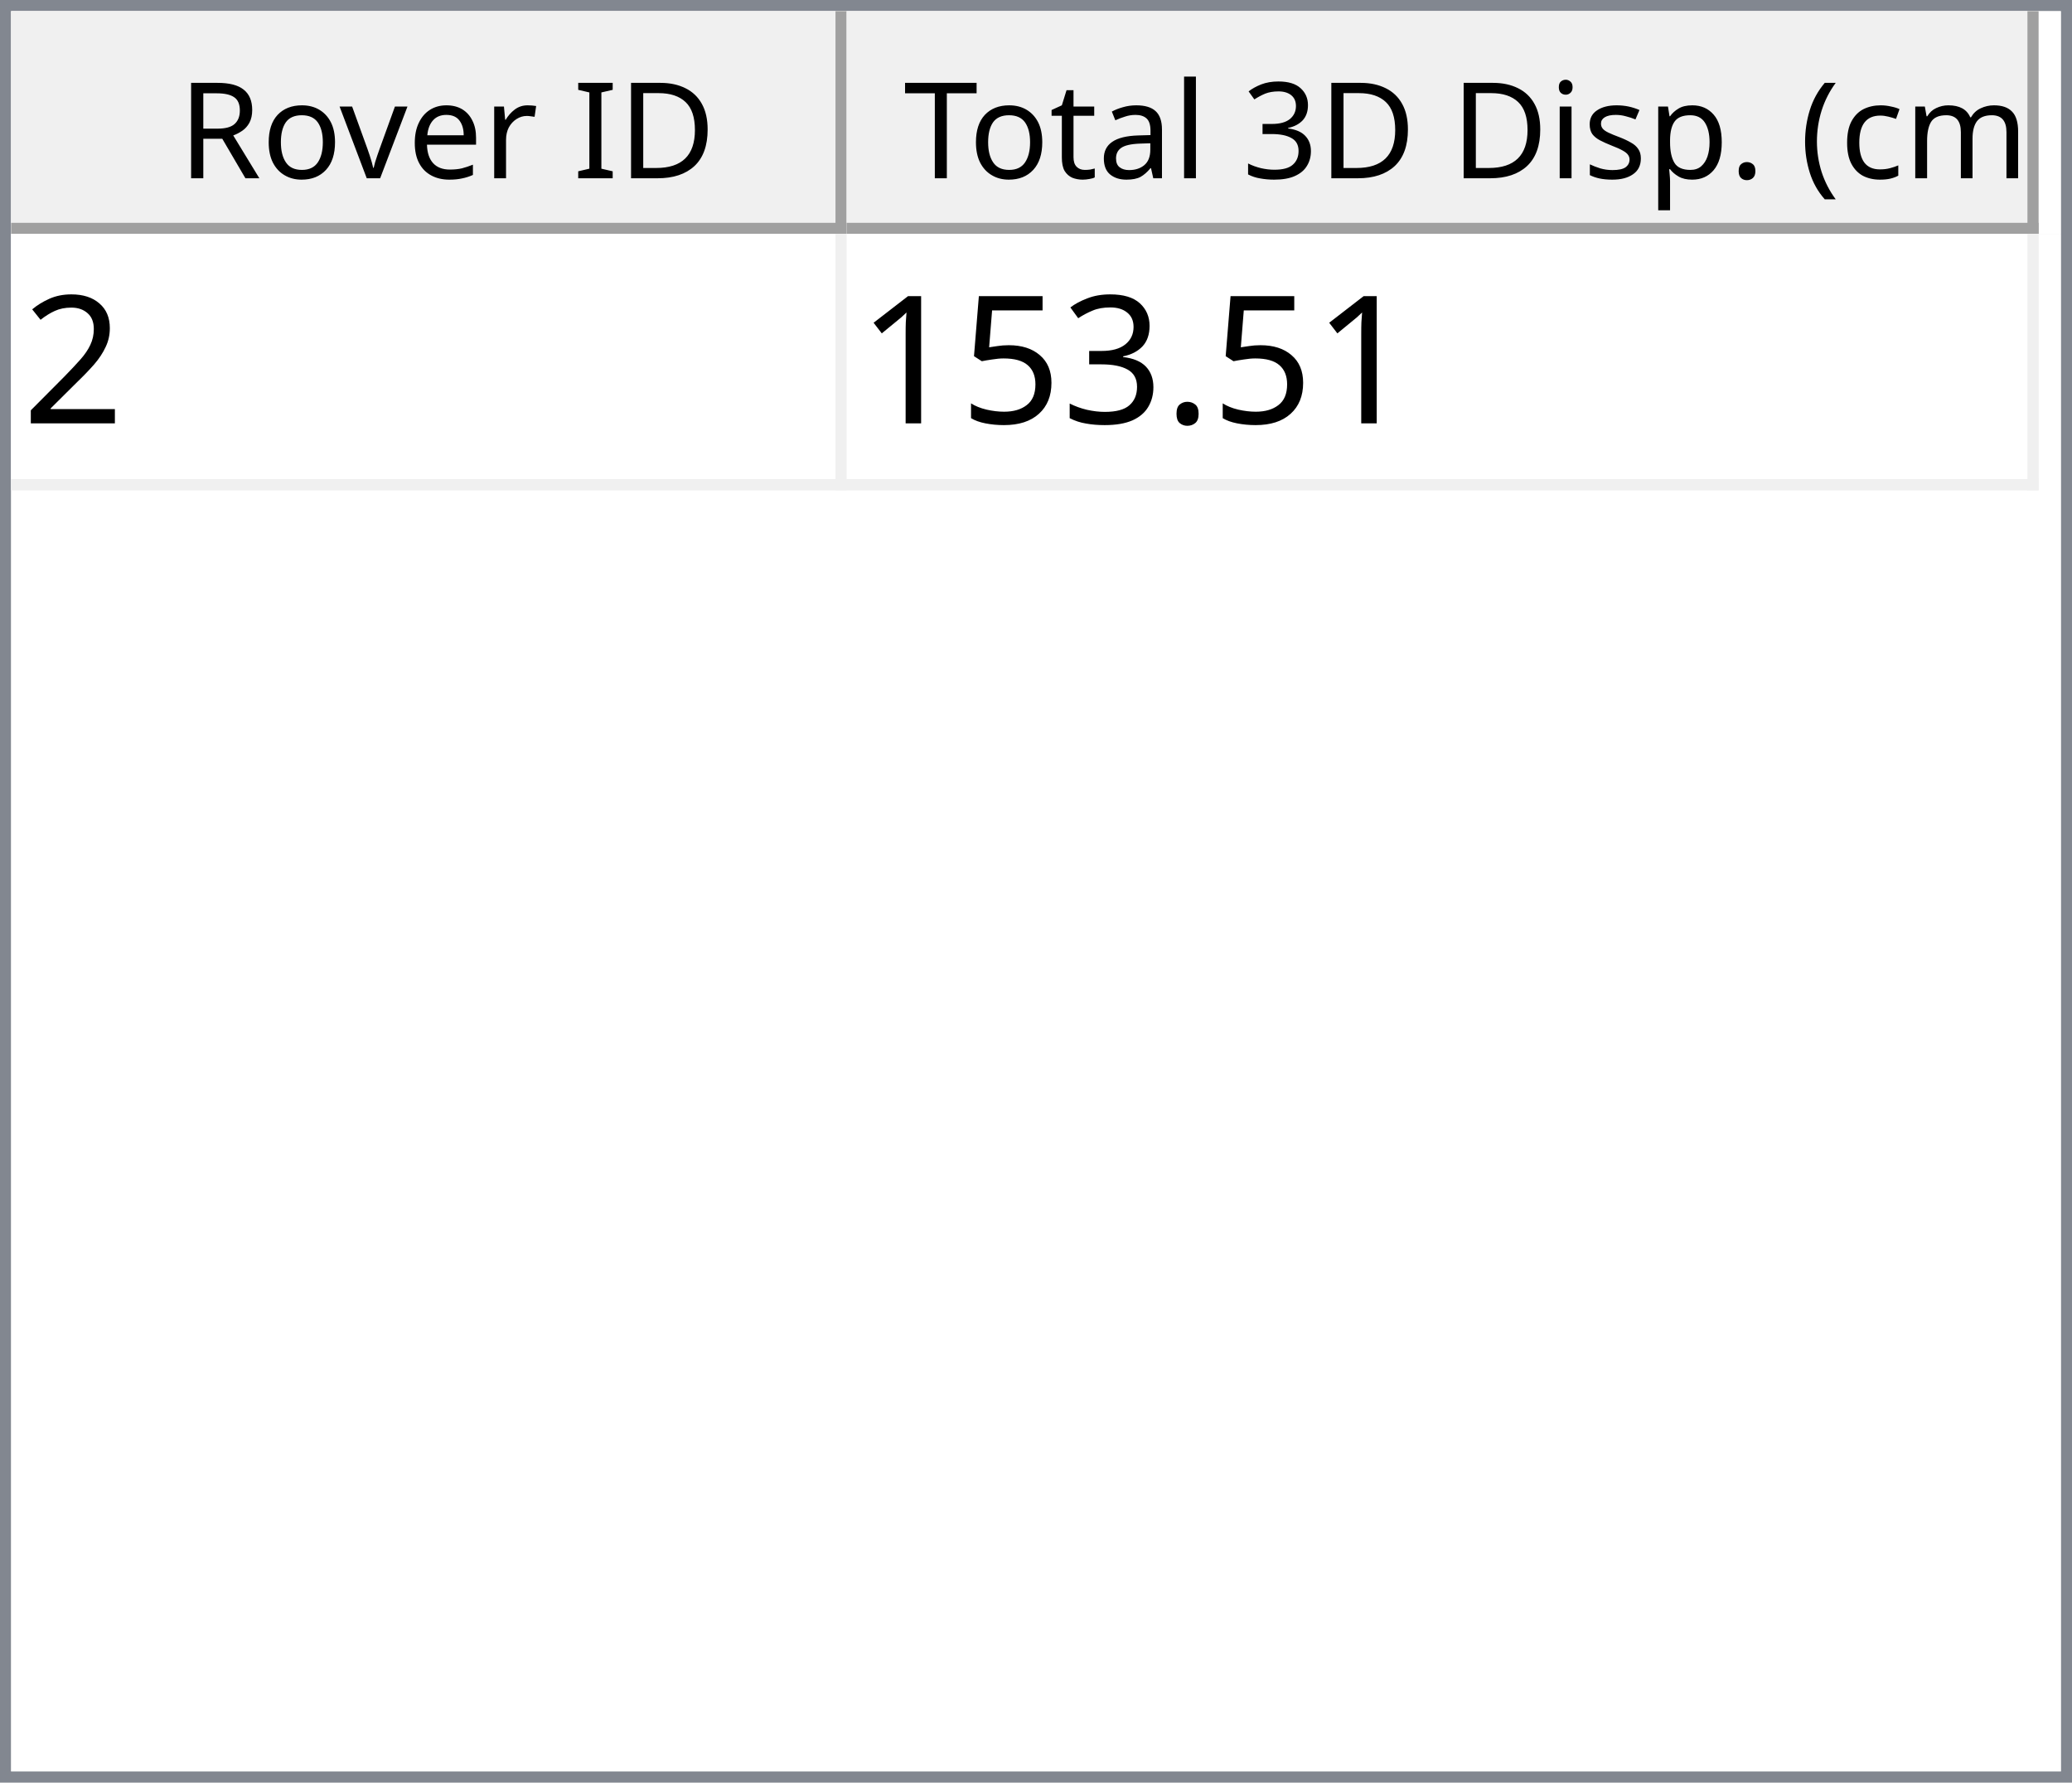
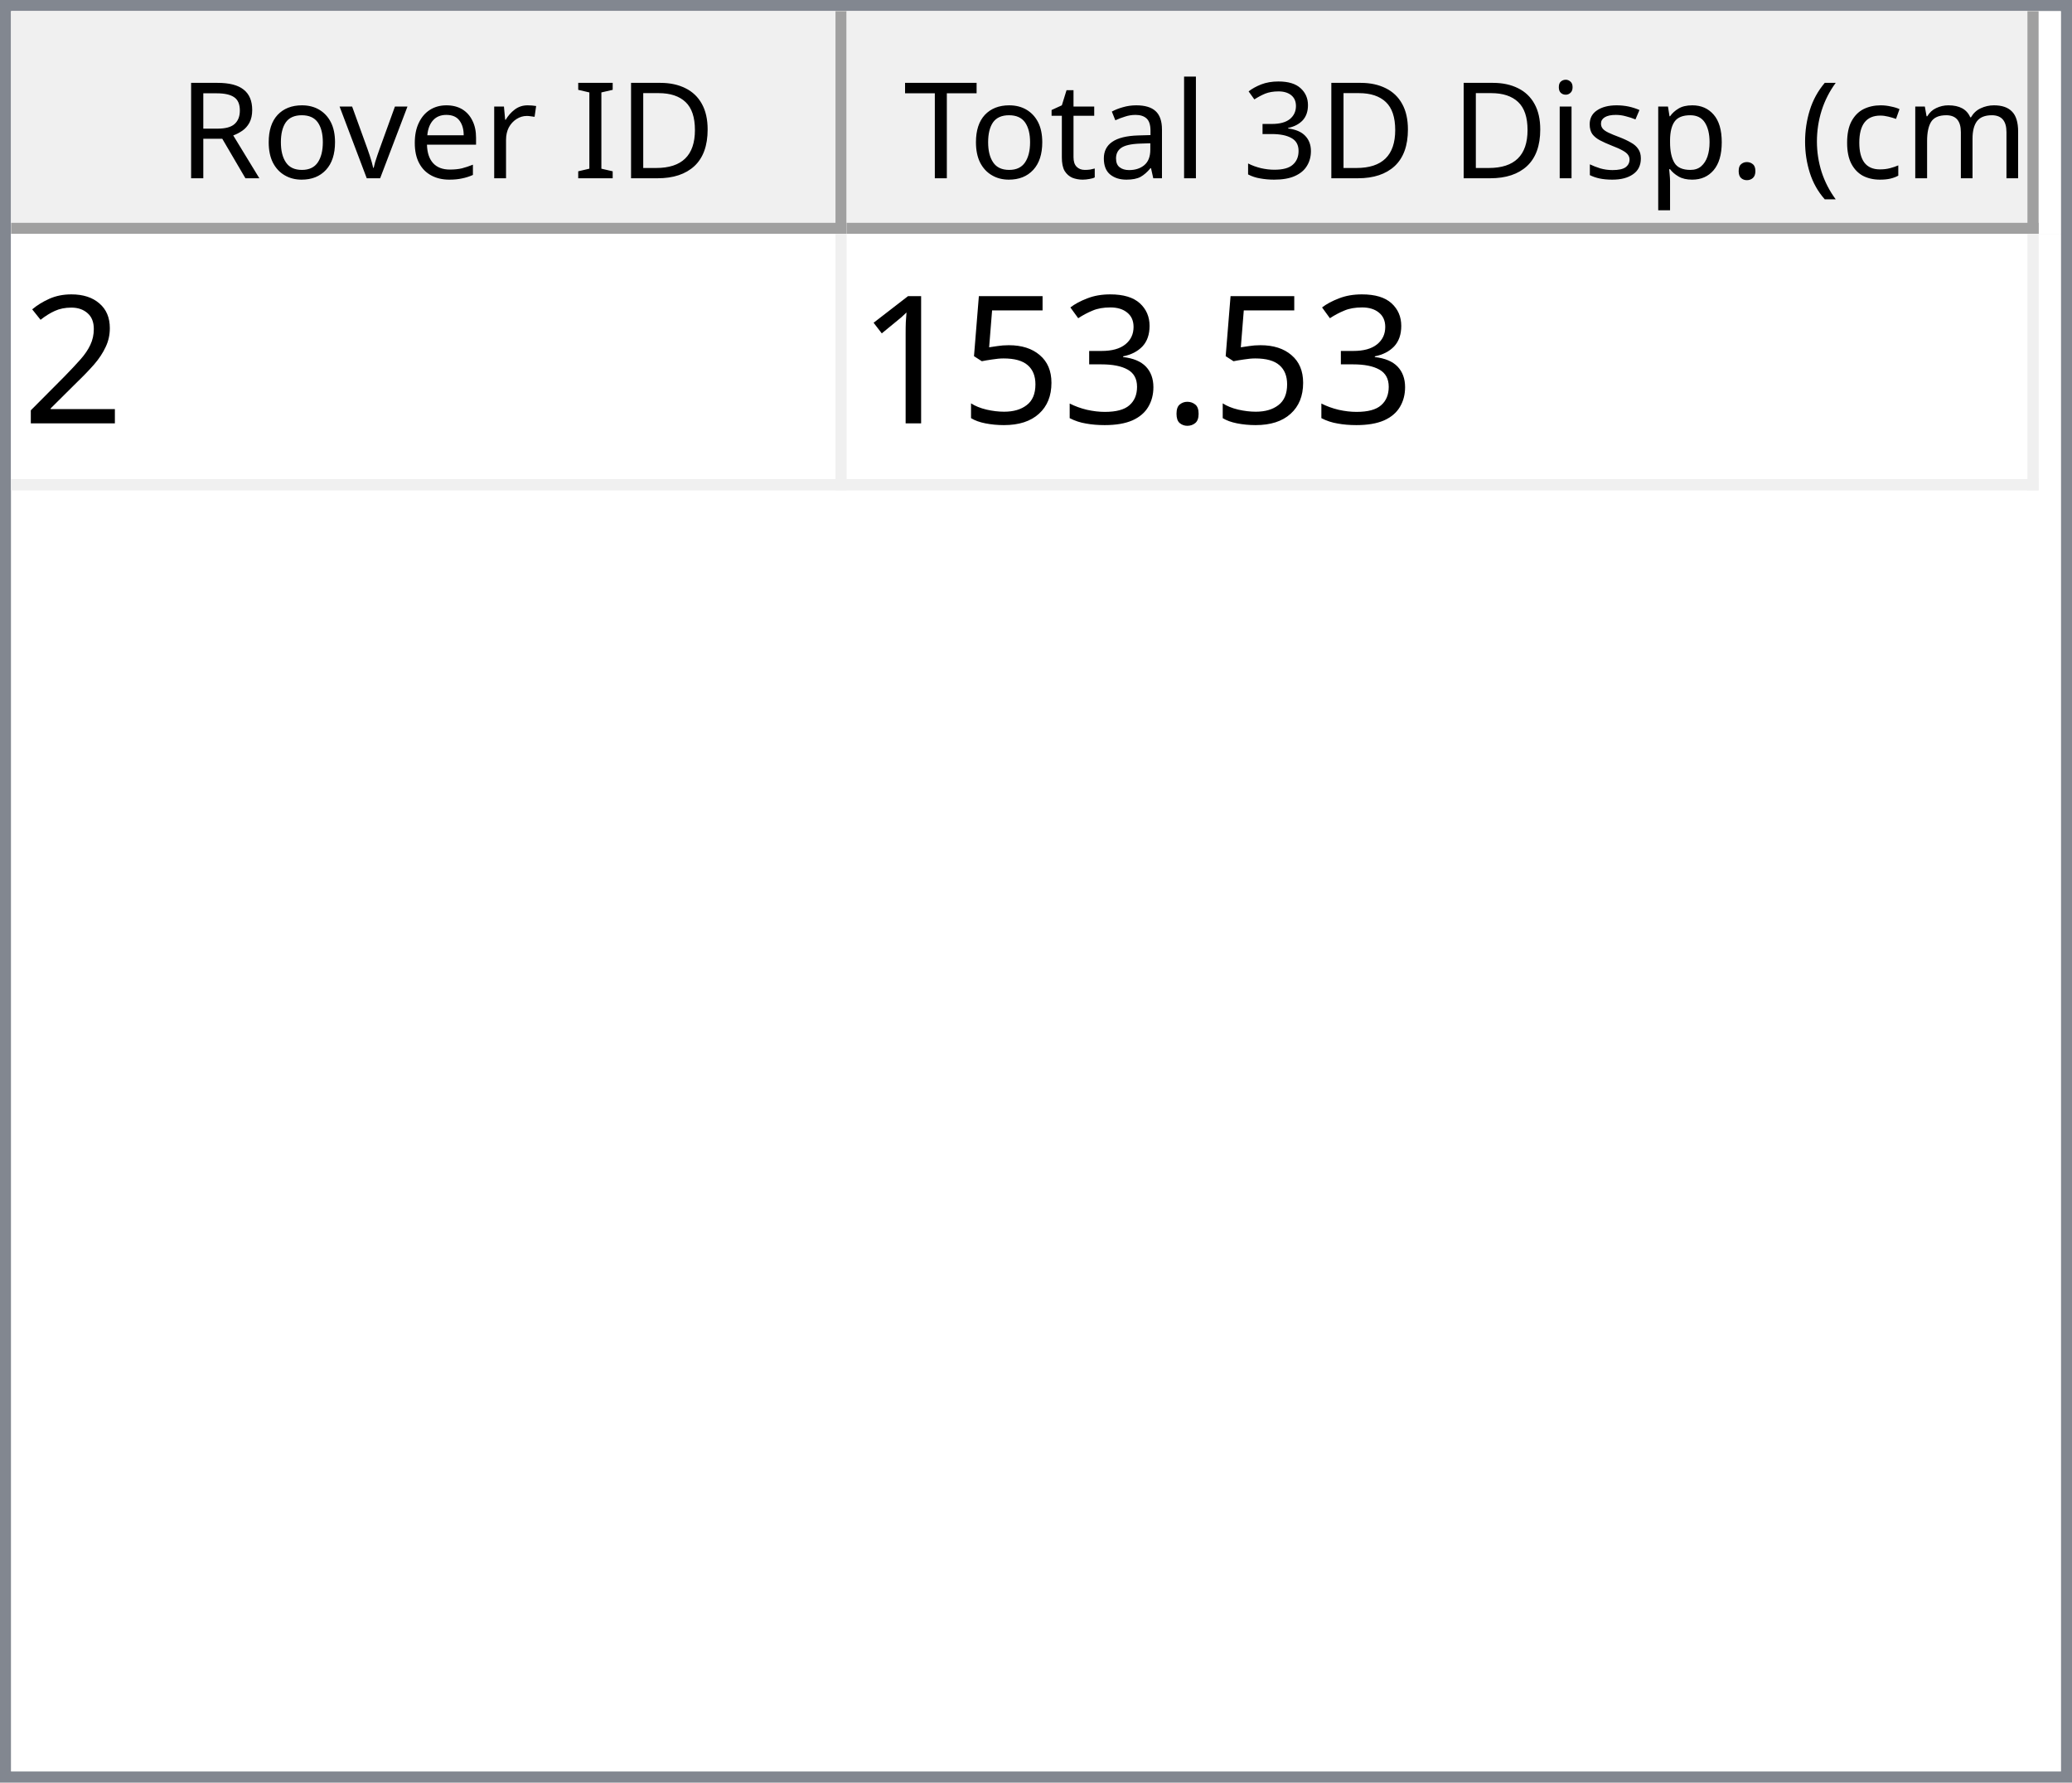
<svg xmlns="http://www.w3.org/2000/svg" style="fill-opacity:1; color-rendering:auto; color-interpolation:auto; text-rendering:auto; stroke:black; stroke-linecap:square; stroke-miterlimit:10; shape-rendering:auto; stroke-opacity:1; fill:black; stroke-dasharray:none; font-weight:normal; stroke-width:1; font-family:'Dialog'; font-style:normal; stroke-linejoin:miter; font-size:12px; stroke-dashoffset:0; image-rendering:auto;" width="186" height="160">
  <defs id="genericDefs" />
  <g>
    <defs id="defs1">
      <clipPath clipPathUnits="userSpaceOnUse" id="clipPath1">
        <path d="M0 0 L186 0 L186 160 L0 160 L0 0 Z" />
      </clipPath>
      <clipPath clipPathUnits="userSpaceOnUse" id="clipPath2">
        <path d="M0 0 L0 160 L186 160 L186 0 Z" />
      </clipPath>
      <clipPath clipPathUnits="userSpaceOnUse" id="clipPath3">
        <path d="M0 0 L0 20 L184 20 L184 0 Z" />
      </clipPath>
      <clipPath clipPathUnits="userSpaceOnUse" id="clipPath4">
        <path d="M0 0 L0 20 L75 20 L75 0 Z" />
      </clipPath>
      <clipPath clipPathUnits="userSpaceOnUse" id="clipPath5">
        <path d="M1 1 L1 19 L74 19 L74 1 Z" />
      </clipPath>
      <clipPath clipPathUnits="userSpaceOnUse" id="clipPath6">
        <path d="M0 0 L0 18 L73 18 L73 0 Z" />
      </clipPath>
      <clipPath clipPathUnits="userSpaceOnUse" id="clipPath7">
        <path d="M-0.5 -0.5 L-0.5 19.5 L74.5 19.5 L74.5 -0.5 Z" />
      </clipPath>
      <clipPath clipPathUnits="userSpaceOnUse" id="clipPath8">
        <path d="M0 0 L0 20 L107 20 L107 0 Z" />
      </clipPath>
      <clipPath clipPathUnits="userSpaceOnUse" id="clipPath9">
        <path d="M1 1 L1 19 L106 19 L106 1 Z" />
      </clipPath>
      <clipPath clipPathUnits="userSpaceOnUse" id="clipPath10">
        <path d="M0 0 L0 18 L105 18 L105 0 Z" />
      </clipPath>
      <clipPath clipPathUnits="userSpaceOnUse" id="clipPath11">
        <path d="M-0.5 -0.5 L-0.5 19.5 L106.5 19.5 L106.5 -0.5 Z" />
      </clipPath>
      <clipPath clipPathUnits="userSpaceOnUse" id="clipPath12">
        <path d="M0 0 L0 138 L184 138 L184 0 Z" />
      </clipPath>
      <clipPath clipPathUnits="userSpaceOnUse" id="clipPath13">
        <path d="M0 0 L0 23 L182 23 L182 0 Z" />
      </clipPath>
      <clipPath clipPathUnits="userSpaceOnUse" id="clipPath14">
        <path d="M-0.5 -0.5 L-0.5 22.5 L181.5 22.5 L181.5 -0.5 Z" />
      </clipPath>
      <clipPath clipPathUnits="userSpaceOnUse" id="clipPath15">
        <path d="M0 0 L0 22 L74 22 L74 0 Z" />
      </clipPath>
      <clipPath clipPathUnits="userSpaceOnUse" id="clipPath16">
        <path d="M0 0 L0 22 L106 22 L106 0 Z" />
      </clipPath>
      <font horiz-adv-x="64.551" id="font1">
        <font-face ascent="107.91" descent="25.098" units-per-em="100" style="font-style:normal; font-family:Segoe UI; font-weight:normal;" />
        <missing-glyph horiz-adv-x="64.551" d="M8.109 0 L8.109 68.266 L56.453 68.266 L56.453 0 L8.109 0 ZM15.328 7.234 L49.219 7.234 L49.219 61.031 L15.328 61.031 L15.328 7.234 Z" />
        <glyph unicode="D" horiz-adv-x="70.117" d="M9.188 0 L9.188 70.016 L28.516 70.016 Q65.531 70.016 65.531 35.891 Q65.531 19.672 55.25 9.836 Q44.969 0 27.734 0 L9.188 0 ZM17.391 62.594 L17.391 7.422 L27.828 7.422 Q41.609 7.422 49.273 14.797 Q56.938 22.172 56.938 35.688 Q56.938 62.594 28.328 62.594 L17.391 62.594 Z" />
        <glyph unicode="I" horiz-adv-x="26.611" d="M17.391 0 L9.188 0 L9.188 70.016 L17.391 70.016 L17.391 0 Z" />
        <glyph unicode=" " horiz-adv-x="27.393" d="" />
        <glyph unicode="r" horiz-adv-x="34.766" d="M34.188 41.891 Q32.078 43.5 28.125 43.5 Q23 43.5 19.555 38.672 Q16.109 33.844 16.109 25.484 L16.109 0 L8.109 0 L8.109 50 L16.109 50 L16.109 39.703 L16.312 39.703 Q18.016 44.969 21.531 47.922 Q25.047 50.875 29.391 50.875 Q32.516 50.875 34.188 50.203 L34.188 41.891 Z" />
        <glyph unicode="e" horiz-adv-x="52.295" d="M48.297 23 L12.984 23 Q13.188 14.656 17.484 10.109 Q21.781 5.562 29.297 5.562 Q37.75 5.562 44.828 11.141 L44.828 3.609 Q38.234 -1.172 27.391 -1.172 Q16.797 -1.172 10.742 5.641 Q4.688 12.453 4.688 24.812 Q4.688 36.469 11.305 43.82 Q17.922 51.172 27.734 51.172 Q37.547 51.172 42.922 44.828 Q48.297 38.484 48.297 27.203 L48.297 23 ZM40.094 29.781 Q40.047 36.719 36.75 40.578 Q33.453 44.438 27.594 44.438 Q21.922 44.438 17.969 40.383 Q14.016 36.328 13.094 29.781 L40.094 29.781 Z" />
        <glyph unicode="v" horiz-adv-x="47.9" d="M47.406 50 L27.484 0 L19.625 0 L0.688 50 L9.469 50 L22.172 13.672 Q23.578 9.672 23.922 6.688 L24.125 6.688 Q24.609 10.453 25.688 13.484 L38.969 50 L47.406 50 Z" />
        <glyph unicode="o" horiz-adv-x="58.594" d="M29 -1.172 Q17.922 -1.172 11.305 5.836 Q4.688 12.844 4.688 24.422 Q4.688 37.016 11.57 44.094 Q18.453 51.172 30.172 51.172 Q41.359 51.172 47.633 44.289 Q53.906 37.406 53.906 25.203 Q53.906 13.234 47.141 6.031 Q40.375 -1.172 29 -1.172 ZM29.594 44.438 Q21.875 44.438 17.383 39.188 Q12.891 33.938 12.891 24.703 Q12.891 15.828 17.43 10.695 Q21.969 5.562 29.594 5.562 Q37.359 5.562 41.531 10.594 Q45.703 15.625 45.703 24.906 Q45.703 34.281 41.531 39.359 Q37.359 44.438 29.594 44.438 Z" />
        <glyph unicode="R" horiz-adv-x="59.814" d="M59.375 0 L49.609 0 L37.891 19.625 Q36.281 22.359 34.766 24.289 Q33.25 26.219 31.664 27.438 Q30.078 28.656 28.25 29.219 Q26.422 29.781 24.125 29.781 L17.391 29.781 L17.391 0 L9.188 0 L9.188 70.016 L30.078 70.016 Q34.672 70.016 38.555 68.867 Q42.438 67.719 45.289 65.375 Q48.141 63.031 49.758 59.547 Q51.375 56.062 51.375 51.375 Q51.375 47.703 50.273 44.656 Q49.172 41.609 47.148 39.211 Q45.125 36.812 42.266 35.133 Q39.406 33.453 35.844 32.516 L35.844 32.328 Q37.594 31.547 38.891 30.547 Q40.188 29.547 41.359 28.18 Q42.531 26.812 43.68 25.078 Q44.828 23.344 46.234 21.047 L59.375 0 ZM17.391 62.594 L17.391 37.203 L28.516 37.203 Q31.594 37.203 34.203 38.133 Q36.812 39.062 38.719 40.797 Q40.625 42.531 41.703 45.047 Q42.781 47.562 42.781 50.688 Q42.781 56.297 39.141 59.445 Q35.5 62.594 28.609 62.594 L17.391 62.594 Z" />
        <glyph unicode=")" horiz-adv-x="30.176" d="M8.297 -15.922 L1.172 -15.922 Q16.406 2.344 16.406 26.812 Q16.406 51.469 1.078 70.016 L8.297 70.016 Q23.531 52.156 23.531 26.703 Q23.531 1.375 8.297 -15.922 Z" />
        <glyph unicode="m" horiz-adv-x="86.133" d="M79.109 0 L71.094 0 L71.094 28.719 Q71.094 37.016 68.531 40.727 Q65.969 44.438 59.906 44.438 Q54.781 44.438 51.195 39.75 Q47.609 35.062 47.609 28.516 L47.609 0 L39.594 0 L39.594 29.688 Q39.594 44.438 28.219 44.438 Q22.953 44.438 19.531 40.016 Q16.109 35.594 16.109 28.516 L16.109 0 L8.109 0 L8.109 50 L16.109 50 L16.109 42.094 L16.312 42.094 Q21.625 51.172 31.844 51.172 Q36.969 51.172 40.773 48.312 Q44.578 45.453 46 40.828 Q51.562 51.172 62.594 51.172 Q79.109 51.172 79.109 30.812 L79.109 0 Z" />
        <glyph unicode="c" horiz-adv-x="46.191" d="M42.188 2.297 Q36.422 -1.172 28.516 -1.172 Q17.828 -1.172 11.258 5.789 Q4.688 12.75 4.688 23.828 Q4.688 36.188 11.766 43.68 Q18.844 51.172 30.672 51.172 Q37.25 51.172 42.281 48.734 L42.281 40.531 Q36.719 44.438 30.375 44.438 Q22.703 44.438 17.797 38.945 Q12.891 33.453 12.891 24.516 Q12.891 15.719 17.508 10.641 Q22.125 5.562 29.891 5.562 Q36.422 5.562 42.188 9.906 L42.188 2.297 Z" />
        <glyph unicode="(" horiz-adv-x="30.176" d="M29.109 -15.922 L21.969 -15.922 Q6.844 1.375 6.844 26.703 Q6.844 52.156 21.969 70.016 L29.203 70.016 Q13.875 51.469 13.875 26.812 Q13.875 2.344 29.109 -15.922 Z" />
        <glyph unicode="." horiz-adv-x="21.68" d="M10.891 -1.078 Q8.641 -1.078 7.055 0.539 Q5.469 2.156 5.469 4.391 Q5.469 6.641 7.055 8.273 Q8.641 9.906 10.891 9.906 Q13.188 9.906 14.797 8.273 Q16.406 6.641 16.406 4.391 Q16.406 2.156 14.797 0.539 Q13.188 -1.078 10.891 -1.078 Z" />
        <glyph unicode="p" horiz-adv-x="58.789" d="M16.312 7.234 L16.109 7.234 L16.109 -23 L8.109 -23 L8.109 50 L16.109 50 L16.109 41.219 L16.312 41.219 Q22.219 51.172 33.594 51.172 Q43.266 51.172 48.688 44.461 Q54.109 37.75 54.109 26.469 Q54.109 13.922 48 6.375 Q41.891 -1.172 31.297 -1.172 Q21.578 -1.172 16.312 7.234 ZM16.109 27.391 L16.109 20.406 Q16.109 14.203 20.141 9.883 Q24.172 5.562 30.375 5.562 Q37.641 5.562 41.773 11.133 Q45.906 16.703 45.906 26.609 Q45.906 34.969 42.047 39.703 Q38.188 44.438 31.594 44.438 Q24.609 44.438 20.359 39.578 Q16.109 34.719 16.109 27.391 Z" />
        <glyph unicode="s" horiz-adv-x="42.432" d="M5.078 1.812 L5.078 10.406 Q11.625 5.562 19.484 5.562 Q30.031 5.562 30.031 12.594 Q30.031 14.594 29.125 15.992 Q28.219 17.391 26.68 18.461 Q25.141 19.531 23.07 20.383 Q21 21.234 18.609 22.172 Q15.281 23.484 12.766 24.828 Q10.25 26.172 8.57 27.859 Q6.891 29.547 6.031 31.695 Q5.172 33.844 5.172 36.719 Q5.172 40.234 6.789 42.945 Q8.406 45.656 11.086 47.484 Q13.766 49.312 17.211 50.242 Q20.656 51.172 24.312 51.172 Q30.812 51.172 35.938 48.922 L35.938 40.828 Q30.422 44.438 23.25 44.438 Q21 44.438 19.195 43.922 Q17.391 43.406 16.094 42.477 Q14.797 41.547 14.086 40.258 Q13.375 38.969 13.375 37.406 Q13.375 35.453 14.086 34.133 Q14.797 32.812 16.164 31.789 Q17.531 30.766 19.484 29.938 Q21.438 29.109 23.922 28.125 Q27.25 26.859 29.883 25.516 Q32.516 24.172 34.375 22.484 Q36.234 20.797 37.234 18.602 Q38.234 16.406 38.234 13.375 Q38.234 9.672 36.602 6.938 Q34.969 4.203 32.234 2.398 Q29.5 0.594 25.93 -0.289 Q22.359 -1.172 18.453 -1.172 Q10.75 -1.172 5.078 1.812 Z" />
        <glyph unicode="i" horiz-adv-x="24.219" d="M12.203 62.703 Q10.062 62.703 8.547 64.164 Q7.031 65.625 7.031 67.875 Q7.031 70.125 8.547 71.609 Q10.062 73.094 12.203 73.094 Q14.406 73.094 15.945 71.609 Q17.484 70.125 17.484 67.875 Q17.484 65.719 15.945 64.211 Q14.406 62.703 12.203 62.703 ZM16.109 0 L8.109 0 L8.109 50 L16.109 50 L16.109 0 Z" />
        <glyph unicode="3" horiz-adv-x="53.906" d="M46.531 19.828 Q46.531 15.094 44.75 11.211 Q42.969 7.328 39.719 4.57 Q36.469 1.812 31.93 0.297 Q27.391 -1.219 21.922 -1.219 Q11.922 -1.219 6 2.594 L6 11.188 Q13.094 5.609 22.219 5.609 Q25.875 5.609 28.828 6.539 Q31.781 7.469 33.906 9.227 Q36.031 10.984 37.18 13.477 Q38.328 15.969 38.328 19.094 Q38.328 32.812 18.797 32.812 L12.984 32.812 L12.984 39.594 L18.5 39.594 Q35.797 39.594 35.797 52.484 Q35.797 64.406 22.609 64.406 Q15.188 64.406 8.688 59.422 L8.688 67.188 Q15.375 71.188 24.609 71.188 Q29 71.188 32.57 69.969 Q36.141 68.75 38.68 66.555 Q41.219 64.359 42.609 61.281 Q44 58.203 44 54.5 Q44 40.672 30.031 36.719 L30.031 36.531 Q33.594 36.141 36.625 34.797 Q39.656 33.453 41.852 31.305 Q44.047 29.156 45.289 26.25 Q46.531 23.344 46.531 19.828 Z" />
        <glyph unicode="l" horiz-adv-x="24.219" d="M16.109 0 L8.109 0 L8.109 74.031 L16.109 74.031 L16.109 0 Z" />
        <glyph unicode="a" horiz-adv-x="50.879" d="M43.891 0 L35.891 0 L35.891 7.812 L35.688 7.812 Q30.469 -1.172 20.312 -1.172 Q12.844 -1.172 8.617 2.781 Q4.391 6.734 4.391 13.281 Q4.391 27.297 20.906 29.594 L35.891 31.688 Q35.891 44.438 25.594 44.438 Q16.547 44.438 9.281 38.281 L9.281 46.484 Q16.656 51.172 26.266 51.172 Q43.891 51.172 43.891 32.516 L43.891 0 ZM35.891 25.297 L23.828 23.641 Q18.266 22.859 15.43 20.875 Q12.594 18.891 12.594 13.875 Q12.594 10.203 15.211 7.883 Q17.828 5.562 22.172 5.562 Q28.125 5.562 32.008 9.742 Q35.891 13.922 35.891 20.312 L35.891 25.297 Z" />
        <glyph unicode="t" horiz-adv-x="33.887" d="M31.297 0.484 Q28.469 -1.078 23.828 -1.078 Q10.688 -1.078 10.688 13.578 L10.688 43.172 L2.094 43.172 L2.094 50 L10.688 50 L10.688 62.203 L18.703 64.797 L18.703 50 L31.297 50 L31.297 43.172 L18.703 43.172 L18.703 14.984 Q18.703 9.969 20.414 7.82 Q22.125 5.672 26.078 5.672 Q29.109 5.672 31.297 7.328 L31.297 0.484 Z" />
        <glyph unicode="T" horiz-adv-x="52.393" d="M50.594 62.594 L30.375 62.594 L30.375 0 L22.172 0 L22.172 62.594 L2 62.594 L2 70.016 L50.594 70.016 L50.594 62.594 Z" />
      </font>
      <font horiz-adv-x="75.0" id="font2">
        <font-face ascent="100.537" descent="21.973" units-per-em="100" style="font-style:normal; font-family:sans-serif; font-weight:normal;" />
        <missing-glyph horiz-adv-x="75.0" d="M12.5 0 L12.5 62.5 L62.5 62.5 L62.5 0 L12.5 0 ZM14.062 1.562 L60.938 1.562 L60.938 60.938 L14.062 60.938 L14.062 1.562 Z" />
        <glyph unicode="2" horiz-adv-x="55.615" d="M50.344 8.453 L50.344 0 L3.031 0 Q2.938 3.172 4.047 6.109 Q5.859 10.938 9.836 15.625 Q13.812 20.312 21.344 26.469 Q33.016 36.031 37.117 41.625 Q41.219 47.219 41.219 52.203 Q41.219 57.422 37.477 61.008 Q33.734 64.594 27.734 64.594 Q21.391 64.594 17.578 60.789 Q13.766 56.984 13.719 50.25 L4.688 51.172 Q5.609 61.281 11.664 66.578 Q17.719 71.875 27.938 71.875 Q38.234 71.875 44.242 66.164 Q50.25 60.453 50.25 52 Q50.25 47.703 48.492 43.555 Q46.734 39.406 42.656 34.812 Q38.578 30.219 29.109 22.219 Q21.188 15.578 18.945 13.211 Q16.703 10.844 15.234 8.453 L50.344 8.453 Z" />
        <glyph unicode="." horiz-adv-x="27.783" d="M9.078 0 L9.078 10.016 L19.094 10.016 L19.094 0 L9.078 0 Z" />
        <glyph unicode="3" horiz-adv-x="55.615" d="M4.203 18.891 L12.984 20.062 Q14.5 12.594 18.141 9.297 Q21.781 6 27 6 Q33.203 6 37.477 10.297 Q41.75 14.594 41.75 20.953 Q41.75 27 37.797 30.93 Q33.844 34.859 27.734 34.859 Q25.25 34.859 21.531 33.891 L22.516 41.609 Q23.391 41.5 23.922 41.5 Q29.547 41.5 34.039 44.43 Q38.531 47.359 38.531 53.469 Q38.531 58.297 35.258 61.477 Q31.984 64.656 26.812 64.656 Q21.688 64.656 18.266 61.43 Q14.844 58.203 13.875 51.766 L5.078 53.328 Q6.688 62.156 12.398 67.016 Q18.109 71.875 26.609 71.875 Q32.469 71.875 37.398 69.359 Q42.328 66.844 44.945 62.5 Q47.562 58.156 47.562 53.266 Q47.562 48.641 45.07 44.828 Q42.578 41.016 37.703 38.766 Q44.047 37.312 47.562 32.695 Q51.078 28.078 51.078 21.141 Q51.078 11.766 44.242 5.25 Q37.406 -1.266 26.953 -1.266 Q17.531 -1.266 11.305 4.352 Q5.078 9.969 4.203 18.891 Z" />
        <glyph unicode="5" horiz-adv-x="55.615" d="M4.156 18.75 L13.375 19.531 Q14.406 12.797 18.141 9.398 Q21.875 6 27.156 6 Q33.5 6 37.891 10.789 Q42.281 15.578 42.281 23.484 Q42.281 31 38.062 35.352 Q33.844 39.703 27 39.703 Q22.75 39.703 19.336 37.773 Q15.922 35.844 13.969 32.766 L5.719 33.844 L12.641 70.609 L48.25 70.609 L48.25 62.203 L19.672 62.203 L15.828 42.969 Q22.266 47.469 29.344 47.469 Q38.719 47.469 45.164 40.969 Q51.609 34.469 51.609 24.266 Q51.609 14.547 45.953 7.469 Q39.062 -1.219 27.156 -1.219 Q17.391 -1.219 11.211 4.25 Q5.031 9.719 4.156 18.75 Z" />
        <glyph unicode="1" horiz-adv-x="55.615" d="M37.25 0 L28.469 0 L28.469 56 Q25.297 52.984 20.141 49.953 Q14.984 46.922 10.891 45.406 L10.891 53.906 Q18.266 57.375 23.781 62.305 Q29.297 67.234 31.594 71.875 L37.25 71.875 L37.25 0 Z" />
      </font>
    </defs>
    <g style="fill:white; stroke:white;">
      <rect x="0" y="0" width="186" style="clip-path:url(#clipPath1); stroke:none;" height="160" />
    </g>
    <g style="fill:white; text-rendering:optimizeSpeed; color-rendering:optimizeSpeed; image-rendering:optimizeSpeed; shape-rendering:crispEdges; stroke:white; color-interpolation:sRGB;">
      <rect x="0" width="186" height="160" y="0" style="stroke:none;" />
      <path style="stroke:none;" d="M0 160 L186 160 L186 0 L0 0 Z" />
    </g>
    <g style="fill:rgb(240,240,240); font-family:'Segoe UI'; stroke:rgb(240,240,240);">
      <rect x="0" y="0" width="186" style="clip-path:url(#clipPath2); stroke:none;" height="160" />
    </g>
    <g style="fill:rgb(130,135,144); font-family:'Segoe UI'; stroke:rgb(130,135,144);">
      <path d="M0 0 L186 0 L186 160 L0 160 L0 0 ZM1 1 L185 1 L185 159 L1 159 L1 1 Z" style="fill-rule:evenodd; clip-path:url(#clipPath2); stroke:none;" />
    </g>
    <g style="fill:white; font-family:'Segoe UI'; stroke:white;" transform="translate(1,1)">
      <rect x="0" y="0" width="184" style="clip-path:url(#clipPath3); stroke:none;" height="20" />
    </g>
    <g style="fill:rgb(240,240,240); font-family:'Segoe UI'; stroke:rgb(240,240,240);" transform="translate(1,1)">
      <rect x="0" y="0" width="75" style="clip-path:url(#clipPath4); stroke:none;" height="20" />
    </g>
    <g style="font-family:'Segoe UI';" transform="translate(2,2)">
      <text x="14" xml:space="preserve" y="14" style="clip-path:url(#clipPath6); stroke:none;">Rover ID</text>
    </g>
    <g style="fill:rgb(160,160,160); font-family:'Segoe UI'; stroke:rgb(160,160,160); stroke-linejoin:bevel;" transform="translate(1.5,1.5)">
      <line x1="74" x2="74" y1="0" style="fill:none; clip-path:url(#clipPath7);" y2="19" />
    </g>
    <g style="fill:rgb(160,160,160); font-family:'Segoe UI'; stroke:rgb(160,160,160); stroke-linejoin:bevel;" transform="matrix(1,0,0,1,1,1) translate(0.5,0.5)">
      <line x1="0" x2="74" y1="19" style="fill:none; clip-path:url(#clipPath7);" y2="19" />
    </g>
    <g style="fill:rgb(240,240,240); font-family:'Segoe UI'; stroke:rgb(240,240,240);" transform="translate(76,1)">
      <rect x="0" y="0" width="107" style="clip-path:url(#clipPath8); stroke:none;" height="20" />
    </g>
    <g style="font-family:'Segoe UI';" transform="translate(77,2)">
      <text x="1" xml:space="preserve" y="14" style="clip-path:url(#clipPath10); stroke:none;"> Total 3D Disp. (cm)</text>
    </g>
    <g style="fill:rgb(160,160,160); font-family:'Segoe UI'; stroke:rgb(160,160,160); stroke-linejoin:bevel;" transform="translate(76.5,1.5)">
      <line x1="106" x2="106" y1="0" style="fill:none; clip-path:url(#clipPath11);" y2="19" />
    </g>
    <g style="fill:rgb(160,160,160); font-family:'Segoe UI'; stroke:rgb(160,160,160); stroke-linejoin:bevel;" transform="matrix(1,0,0,1,76,1) translate(0.5,0.5)">
      <line x1="0" x2="106" y1="19" style="fill:none; clip-path:url(#clipPath11);" y2="19" />
    </g>
    <g style="fill:white; font-family:'Segoe UI'; stroke:white;" transform="translate(1,21)">
      <rect x="0" y="0" width="184" style="clip-path:url(#clipPath12); stroke:none;" height="138" />
    </g>
    <g style="fill:rgb(240,240,240); font-size:16px; font-family:sans-serif; stroke:rgb(240,240,240);" transform="translate(1,21)">
      <rect x="0" y="0" width="182" style="clip-path:url(#clipPath13); stroke:none;" height="23" />
      <line transform="translate(0.5,0.5)" x1="0" x2="181" y1="22" style="clip-path:url(#clipPath14); fill:none; stroke-linejoin:bevel;" y2="22" />
    </g>
    <g transform="matrix(1,0,0,1,1,21) translate(0.5,0.5)" style="fill:rgb(240,240,240); font-size:16px; font-family:sans-serif; stroke:rgb(240,240,240); stroke-linejoin:bevel;">
      <line x1="74" x2="74" y1="0" style="fill:none; clip-path:url(#clipPath14);" y2="22" />
    </g>
    <g transform="matrix(1,0,0,1,1,21) translate(0.5,0.5)" style="fill:rgb(240,240,240); font-size:16px; font-family:sans-serif; stroke:rgb(240,240,240); stroke-linejoin:bevel;">
      <line x1="181" x2="181" y1="0" style="fill:none; clip-path:url(#clipPath14);" y2="22" />
    </g>
    <g style="fill:white; font-size:16px; font-family:sans-serif; stroke:white;" transform="matrix(1,0,0,1,1,21)">
      <rect x="0" y="0" width="74" style="clip-path:url(#clipPath15); stroke:none;" height="22" />
      <text x="1" y="17" style="fill:black; clip-path:url(#clipPath15); stroke:none;" xml:space="preserve">2</text>
    </g>
    <g style="fill:white; font-size:16px; font-family:sans-serif; stroke:white;" transform="matrix(1,0,0,1,1,21) translate(75,0)">
      <rect x="0" y="0" width="106" style="clip-path:url(#clipPath16); stroke:none;" height="22" />
-       <text x="1" y="17" style="fill:black; clip-path:url(#clipPath16); stroke:none;" xml:space="preserve">153.51</text>
+       <text x="1" y="17" style="fill:black; clip-path:url(#clipPath16); stroke:none;" xml:space="preserve">153.53</text>
    </g>
  </g>
</svg>
